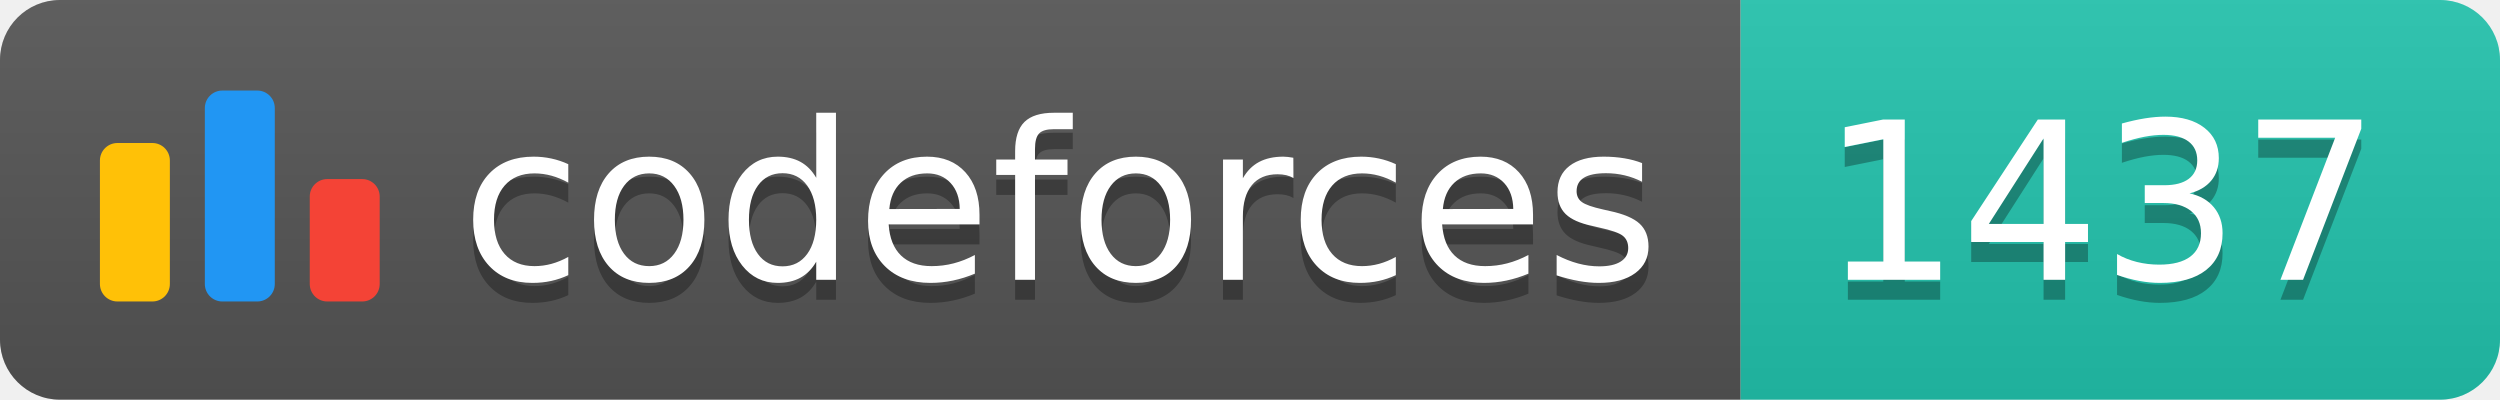
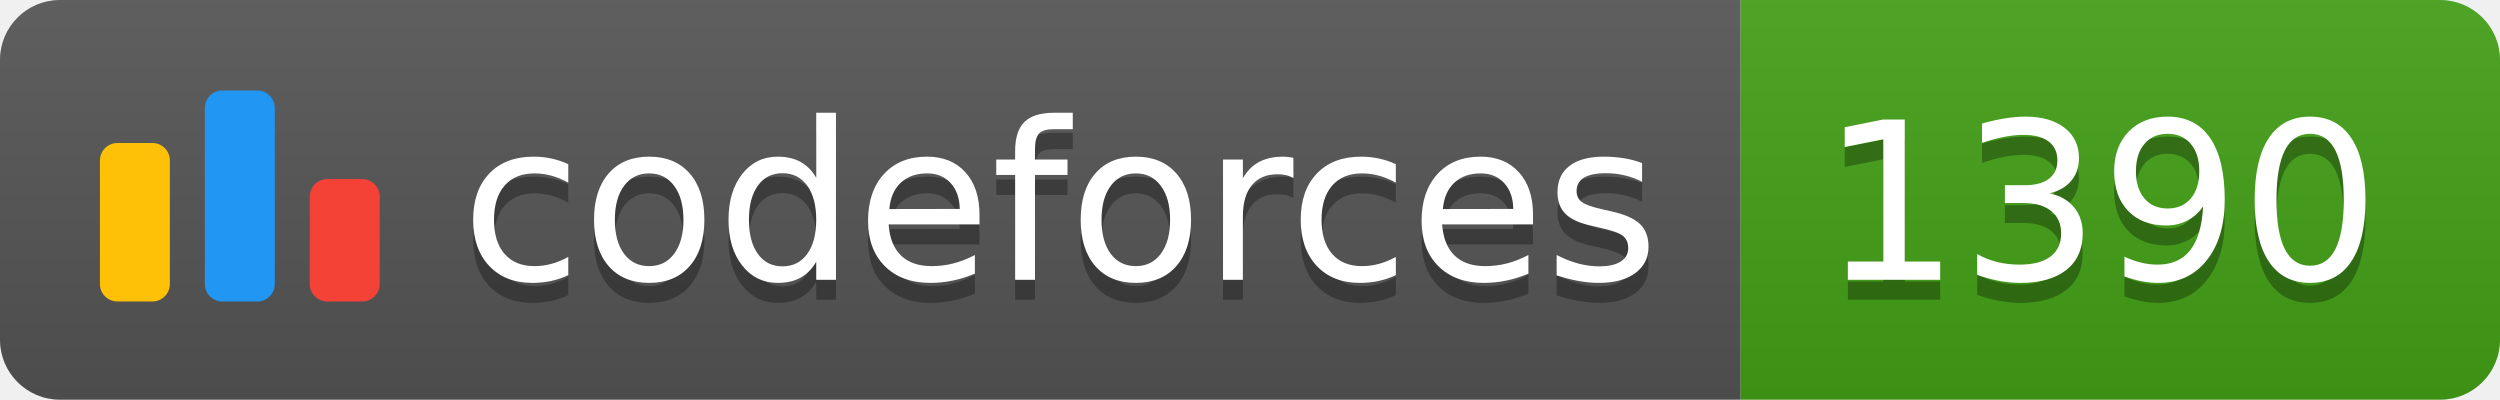
<svg xmlns="http://www.w3.org/2000/svg" width="125.1" height="20">
  <linearGradient id="smooth" x2="0" y2="100%">
    <stop offset="0" stop-color="#bbb" stop-opacity=".1" />
    <stop offset="1" stop-opacity=".1" />
  </linearGradient>
  <clipPath id="round">
    <rect width="125.1" height="20" rx="3" fill="#fff" />
  </clipPath>
  <g clip-path="url(#round)">
    <rect width="87.1" height="20" fill="#555" />
-     <rect x="87.1" width="38.0" height="20" fill="#22C4AE" />
+     <rect x="87.1" width="38.0" height="20" fill="#43A217" />
    <rect width="125.1" height="20" fill="url(#smooth)" />
  </g>
  <g fill="#fff" text-anchor="middle" font-family="DejaVu Sans,Verdana,Geneva,sans-serif" font-size="110">
    <svg x="5" y="3" class="logo" width="14" height="14" viewBox="0 0 32 25" fill="none">
      <rect y="6" width="8" height="18.125" rx="2" fill="#FFC107" />
      <rect x="24" y="10.125" width="8" height="14" rx="2" fill="#F44336" />
      <rect x="12" width="8" height="24.125" rx="2" fill="#2196F3" />
    </svg>
    <text x="530.5" y="150" fill="#010101" fill-opacity=".3" transform="scale(0.1)" textLength="601.0" lengthAdjust="spacing">codeforces
        </text>
    <text x="530.5" y="140" transform="scale(0.1)" textLength="601.0" lengthAdjust="spacing">codeforces</text>
-     <text x="1051.0" y="150" fill="#010101" fill-opacity=".3" transform="scale(0.1)" textLength="280.0" lengthAdjust="spacing">1437
+     <text x="1051.0" y="150" fill="#010101" fill-opacity=".3" transform="scale(0.1)" textLength="280.0" lengthAdjust="spacing">1390
        </text>
-     <text x="1051.0" y="140" transform="scale(0.1)" textLength="280.0" lengthAdjust="spacing">1437</text>
+     <text x="1051.0" y="140" transform="scale(0.1)" textLength="280.0" lengthAdjust="spacing">1390</text>
  </g>
</svg>
